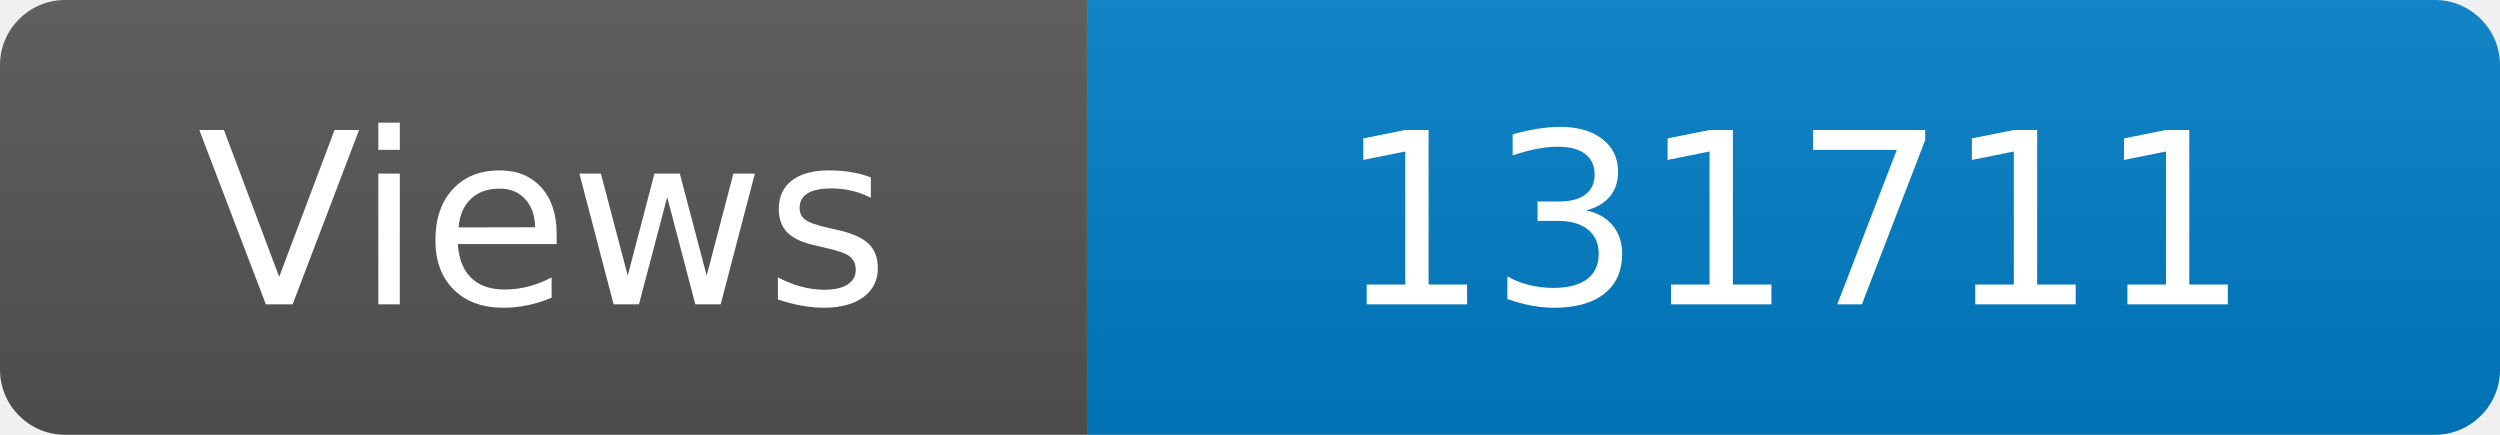
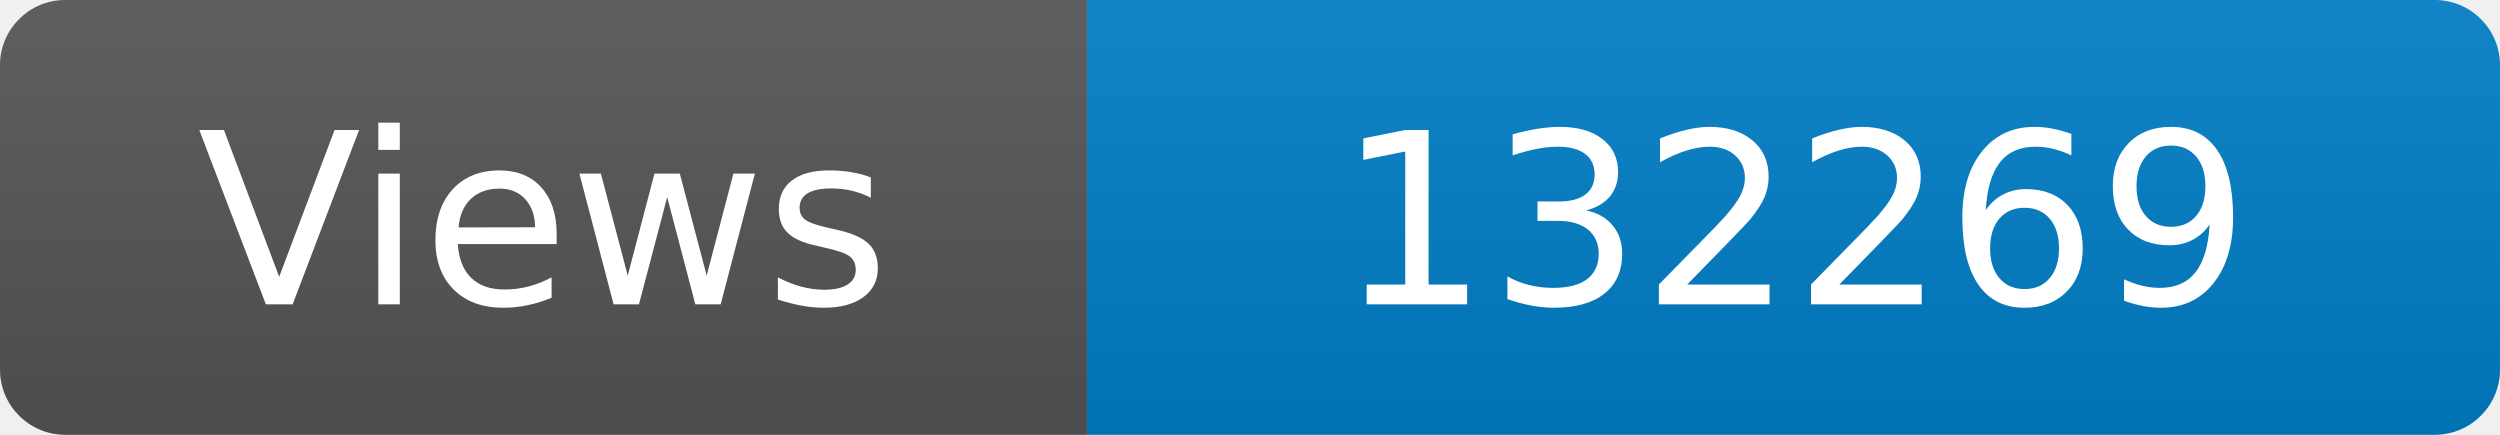
<svg xmlns="http://www.w3.org/2000/svg" width="115" height="20" role="img" aria-label="Maintained?: yes">
  <linearGradient id="s" x2="0" y2="100%">
    <stop offset="0" stop-color="#bbb" stop-opacity=".1" />
    <stop offset="1" stop-opacity=".1" />
  </linearGradient>
  <clipPath id="r">
    <rect width="115" height="20" rx="3" fill="#fff" />
  </clipPath>
  <g clip-path="url(#r)">
    <rect width="50" height="20" fill="#555" />
    <rect x="50" width="160" height="20" fill="#007ec6" />
    <rect width="115" height="20" fill="url(#s)" />
  </g>
  <g fill="#fff" text-anchor="middle" font-family="Verdana,Geneva,DejaVu Sans,sans-serif" font-size="110">
    <text x="250" y="140" transform="scale(.1)" fill="#fff">Views</text>
-     <text x="825" y="140" transform="scale(.1)" fill="#fff">131711</text>
+     <text x="825" y="140" transform="scale(.1)" fill="#fff">132269</text>
  </g>
</svg>
